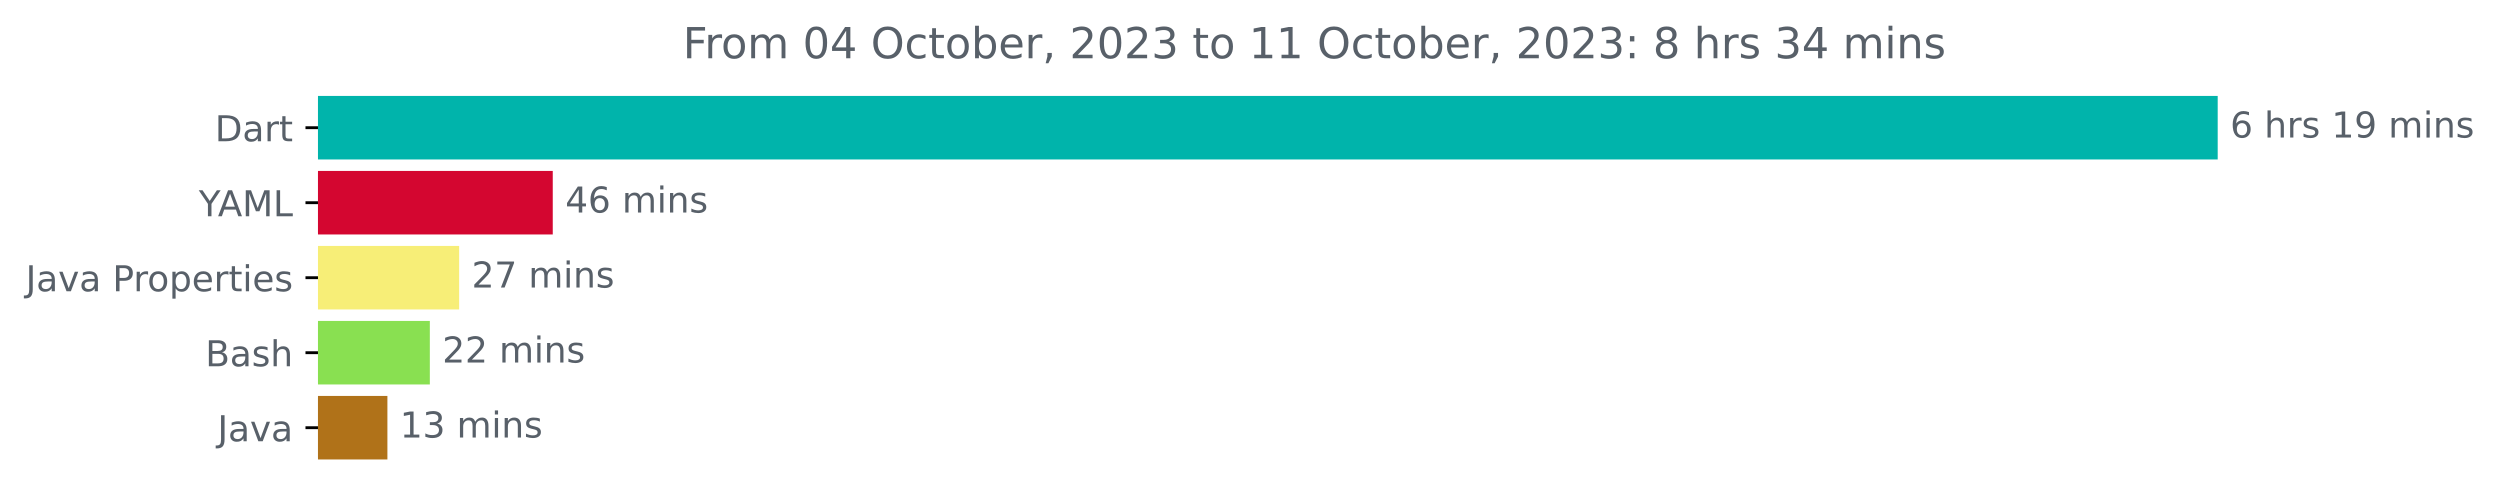
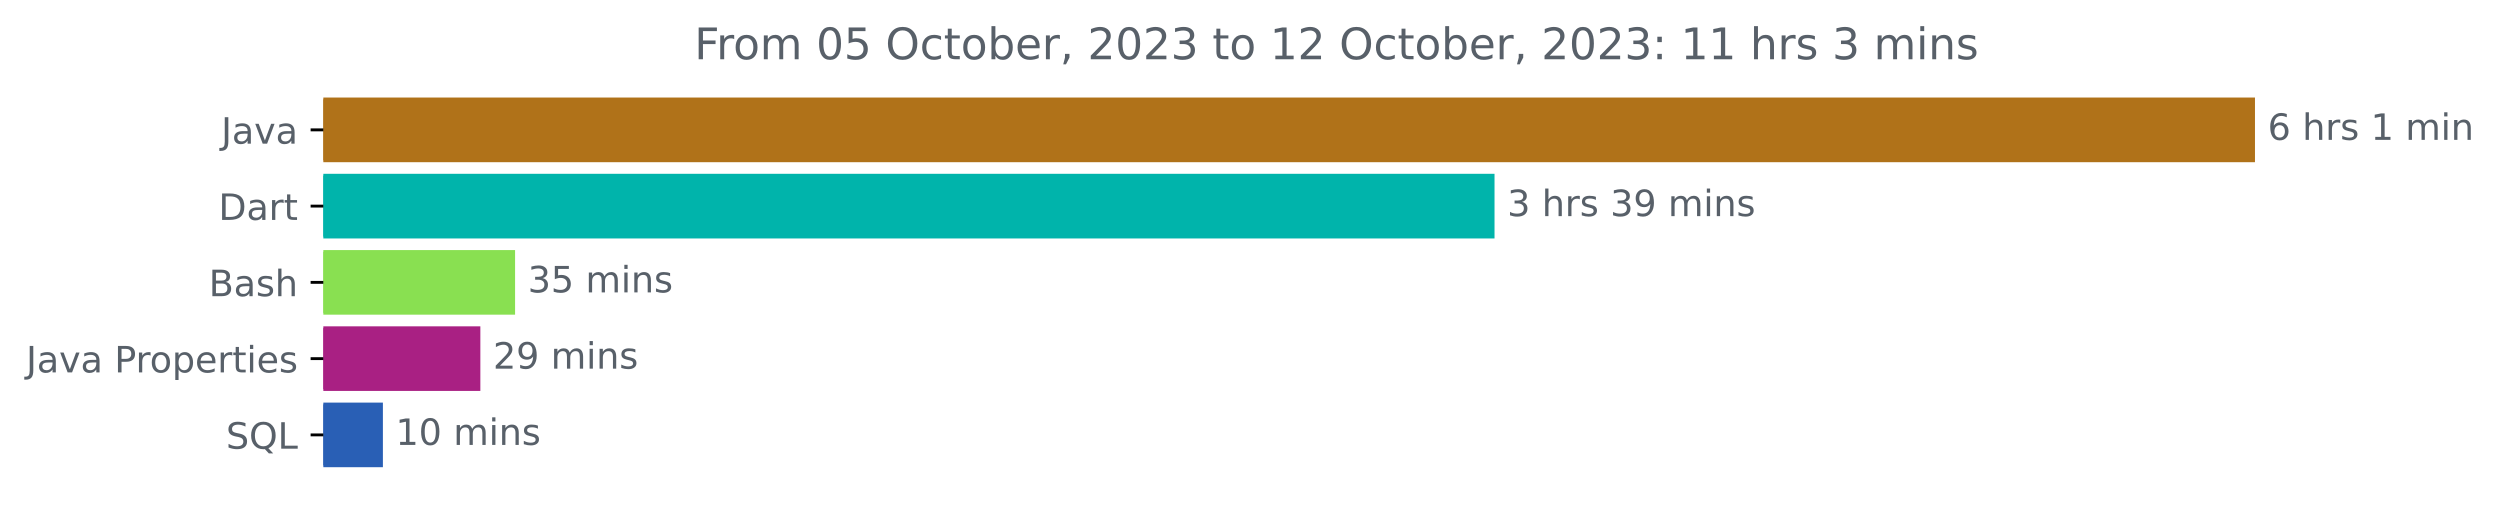
- <svg xmlns="http://www.w3.org/2000/svg" xmlns:xlink="http://www.w3.org/1999/xlink" width="700.01pt" height="140.398pt" viewBox="0 0 700.01 140.398" version="1.1">
+ <svg xmlns="http://www.w3.org/2000/svg" xmlns:xlink="http://www.w3.org/1999/xlink" width="688.438pt" height="140.398pt" viewBox="0 0 688.438 140.398" version="1.1">
  <defs>
    <style type="text/css">*{stroke-linejoin: round; stroke-linecap: butt}</style>
  </defs>
  <g id="figure_1">
    <g id="patch_1">
-       <path d="M 0 140.398  L 700.01 140.398  L 700.01 0  L 0 0  L 0 140.398  z " style="fill: none" />
+       <path d="M 0 140.398  L 688.438 140.398  L 688.438 0  L 0 0  L 0 140.398  z " style="fill: none" />
    </g>
    <g id="axes_1">
      <g id="patch_2">
-         <path d="M 89.036 27.358  L 620.465 27.358  L 620.465 44.158  L 89.036 44.158  z " clip-path="url(#pc3e4f58e88)" style="fill: #00b4ab; stroke: #00b4ab; stroke-linejoin: miter" />
+         <path d="M 89.036 27.358  L 620.465 27.358  L 620.465 44.158  L 89.036 44.158  z " clip-path="url(#pa569efe378)" style="fill: #b07219; stroke: #b07219; stroke-linejoin: miter" />
      </g>
      <g id="patch_3">
-         <path d="M 89.036 48.358  L 154.276 48.358  L 154.276 65.158  L 89.036 65.158  z " clip-path="url(#pc3e4f58e88)" style="fill: #d40630; stroke: #d40630; stroke-linejoin: miter" />
+         <path d="M 89.036 48.358  L 411.055 48.358  L 411.055 65.158  L 89.036 65.158  z " clip-path="url(#pa569efe378)" style="fill: #00b4ab; stroke: #00b4ab; stroke-linejoin: miter" />
      </g>
      <g id="patch_4">
-         <path d="M 89.036 69.358  L 128.065 69.358  L 128.065 86.158  L 89.036 86.158  z " clip-path="url(#pc3e4f58e88)" style="fill: #f7ee77; stroke: #f7ee77; stroke-linejoin: miter" />
+         <path d="M 89.036 69.358  L 141.34 69.358  L 141.34 86.158  L 89.036 86.158  z " clip-path="url(#pa569efe378)" style="fill: #89e051; stroke: #89e051; stroke-linejoin: miter" />
      </g>
      <g id="patch_5">
-         <path d="M 89.036 90.358  L 119.856 90.358  L 119.856 107.158  L 89.036 107.158  z " clip-path="url(#pc3e4f58e88)" style="fill: #89e051; stroke: #89e051; stroke-linejoin: miter" />
+         <path d="M 89.036 90.358  L 131.777 90.358  L 131.777 107.158  L 89.036 107.158  z " clip-path="url(#pa569efe378)" style="fill: #a92083; stroke: #a92083; stroke-linejoin: miter" />
      </g>
      <g id="patch_6">
-         <path d="M 89.036 111.358  L 107.974 111.358  L 107.974 128.158  L 89.036 128.158  z " clip-path="url(#pc3e4f58e88)" style="fill: #b07219; stroke: #b07219; stroke-linejoin: miter" />
+         <path d="M 89.036 111.358  L 104.942 111.358  L 104.942 128.158  L 89.036 128.158  z " clip-path="url(#pa569efe378)" style="fill: #295fb5; stroke: #295fb5; stroke-linejoin: miter" />
      </g>
      <g id="matplotlib.axis_1" />
      <g id="matplotlib.axis_2">
        <g id="ytick_1">
          <g id="line2d_1">
            <defs>
-               <path id="mf9ad54068e" d="M 0 0  L -3.5 0  " style="stroke: #000000; stroke-width: 0.8" />
+               <path id="m1578b4c05d" d="M 0 0  L -3.5 0  " style="stroke: #000000; stroke-width: 0.8" />
            </defs>
            <g>
-               <use xlink:href="#mf9ad54068e" x="89.036" y="35.758" style="stroke: #000000; stroke-width: 0.8" />
+               <use xlink:href="#m1578b4c05d" x="89.036" y="35.758" style="stroke: #000000; stroke-width: 0.8" />
            </g>
          </g>
          <g id="text_1">
-             <g style="fill: #586069" transform="translate(60.17656 39.55734)scale(0.1 -0.1)">
+             <g style="fill: #586069" transform="translate(60.91094 39.55734)scale(0.1 -0.1)">
+               <defs>
+                 <path id="DejaVuSans-4a" d="M 628 4666  L 1259 4666  L 1259 325  Q 1259 -519 939 -900  Q 619 -1281 -91 -1281  L -331 -1281  L -331 -750  L -134 -750  Q 284 -750 456 -515  Q 628 -281 628 325  L 628 4666  z " transform="scale(0.015625)" />
+                 <path id="DejaVuSans-61" d="M 2194 1759  Q 1497 1759 1228 1600  Q 959 1441 959 1056  Q 959 750 1161 570  Q 1363 391 1709 391  Q 2188 391 2477 730  Q 2766 1069 2766 1631  L 2766 1759  L 2194 1759  z M 3341 1997  L 3341 0  L 2766 0  L 2766 531  Q 2569 213 2275 61  Q 1981 -91 1556 -91  Q 1019 -91 701 211  Q 384 513 384 1019  Q 384 1609 779 1909  Q 1175 2209 1959 2209  L 2766 2209  L 2766 2266  Q 2766 2663 2505 2880  Q 2244 3097 1772 3097  Q 1472 3097 1187 3025  Q 903 2953 641 2809  L 641 3341  Q 956 3463 1253 3523  Q 1550 3584 1831 3584  Q 2591 3584 2966 3190  Q 3341 2797 3341 1997  z " transform="scale(0.015625)" />
+                 <path id="DejaVuSans-76" d="M 191 3500  L 800 3500  L 1894 563  L 2988 3500  L 3597 3500  L 2284 0  L 1503 0  L 191 3500  z " transform="scale(0.015625)" />
+               </defs>
+               <use xlink:href="#DejaVuSans-4a" />
+               <use xlink:href="#DejaVuSans-61" x="29.492" />
+               <use xlink:href="#DejaVuSans-76" x="90.771" />
+               <use xlink:href="#DejaVuSans-61" x="149.951" />
+             </g>
+           </g>
+         </g>
+         <g id="ytick_2">
+           <g id="line2d_2">
+             <g>
+               <use xlink:href="#m1578b4c05d" x="89.036" y="56.758" style="stroke: #000000; stroke-width: 0.8" />
+             </g>
+           </g>
+           <g id="text_2">
+             <g style="fill: #586069" transform="translate(60.17656 60.55734)scale(0.1 -0.1)">
              <defs>
                <path id="DejaVuSans-44" d="M 1259 4147  L 1259 519  L 2022 519  Q 2988 519 3436 956  Q 3884 1394 3884 2338  Q 3884 3275 3436 3711  Q 2988 4147 2022 4147  L 1259 4147  z M 628 4666  L 1925 4666  Q 3281 4666 3915 4102  Q 4550 3538 4550 2338  Q 4550 1131 3912 565  Q 3275 0 1925 0  L 628 0  L 628 4666  z " transform="scale(0.015625)" />
-                 <path id="DejaVuSans-61" d="M 2194 1759  Q 1497 1759 1228 1600  Q 959 1441 959 1056  Q 959 750 1161 570  Q 1363 391 1709 391  Q 2188 391 2477 730  Q 2766 1069 2766 1631  L 2766 1759  L 2194 1759  z M 3341 1997  L 3341 0  L 2766 0  L 2766 531  Q 2569 213 2275 61  Q 1981 -91 1556 -91  Q 1019 -91 701 211  Q 384 513 384 1019  Q 384 1609 779 1909  Q 1175 2209 1959 2209  L 2766 2209  L 2766 2266  Q 2766 2663 2505 2880  Q 2244 3097 1772 3097  Q 1472 3097 1187 3025  Q 903 2953 641 2809  L 641 3341  Q 956 3463 1253 3523  Q 1550 3584 1831 3584  Q 2591 3584 2966 3190  Q 3341 2797 3341 1997  z " transform="scale(0.015625)" />
                <path id="DejaVuSans-72" d="M 2631 2963  Q 2534 3019 2420 3045  Q 2306 3072 2169 3072  Q 1681 3072 1420 2755  Q 1159 2438 1159 1844  L 1159 0  L 581 0  L 581 3500  L 1159 3500  L 1159 2956  Q 1341 3275 1631 3429  Q 1922 3584 2338 3584  Q 2397 3584 2469 3576  Q 2541 3569 2628 3553  L 2631 2963  z " transform="scale(0.015625)" />
                <path id="DejaVuSans-74" d="M 1172 4494  L 1172 3500  L 2356 3500  L 2356 3053  L 1172 3053  L 1172 1153  Q 1172 725 1289 603  Q 1406 481 1766 481  L 2356 481  L 2356 0  L 1766 0  Q 1100 0 847 248  Q 594 497 594 1153  L 594 3053  L 172 3053  L 172 3500  L 594 3500  L 594 4494  L 1172 4494  z " transform="scale(0.015625)" />
              </defs>
              <use xlink:href="#DejaVuSans-44" />
              <use xlink:href="#DejaVuSans-61" x="77.002" />
              <use xlink:href="#DejaVuSans-72" x="138.281" />
              <use xlink:href="#DejaVuSans-74" x="179.395" />
            </g>
          </g>
        </g>
-         <g id="ytick_2">
-           <g id="line2d_2">
-             <g>
-               <use xlink:href="#mf9ad54068e" x="89.036" y="56.758" style="stroke: #000000; stroke-width: 0.8" />
-             </g>
-           </g>
-           <g id="text_2">
-             <g style="fill: #586069" transform="translate(55.6625 60.55734)scale(0.1 -0.1)">
-               <defs>
-                 <path id="DejaVuSans-59" d="M -13 4666  L 666 4666  L 1959 2747  L 3244 4666  L 3922 4666  L 2272 2222  L 2272 0  L 1638 0  L 1638 2222  L -13 4666  z " transform="scale(0.015625)" />
-                 <path id="DejaVuSans-41" d="M 2188 4044  L 1331 1722  L 3047 1722  L 2188 4044  z M 1831 4666  L 2547 4666  L 4325 0  L 3669 0  L 3244 1197  L 1141 1197  L 716 0  L 50 0  L 1831 4666  z " transform="scale(0.015625)" />
-                 <path id="DejaVuSans-4d" d="M 628 4666  L 1569 4666  L 2759 1491  L 3956 4666  L 4897 4666  L 4897 0  L 4281 0  L 4281 4097  L 3078 897  L 2444 897  L 1241 4097  L 1241 0  L 628 0  L 628 4666  z " transform="scale(0.015625)" />
-                 <path id="DejaVuSans-4c" d="M 628 4666  L 1259 4666  L 1259 531  L 3531 531  L 3531 0  L 628 0  L 628 4666  z " transform="scale(0.015625)" />
-               </defs>
-               <use xlink:href="#DejaVuSans-59" />
-               <use xlink:href="#DejaVuSans-41" x="53.334" />
-               <use xlink:href="#DejaVuSans-4d" x="121.742" />
-               <use xlink:href="#DejaVuSans-4c" x="208.021" />
-             </g>
-           </g>
-         </g>
        <g id="ytick_3">
          <g id="line2d_3">
            <g>
-               <use xlink:href="#mf9ad54068e" x="89.036" y="77.758" style="stroke: #000000; stroke-width: 0.8" />
+               <use xlink:href="#m1578b4c05d" x="89.036" y="77.758" style="stroke: #000000; stroke-width: 0.8" />
            </g>
          </g>
          <g id="text_3">
-             <g style="fill: #586069" transform="translate(7.2 81.55734)scale(0.1 -0.1)">
-               <defs>
-                 <path id="DejaVuSans-4a" d="M 628 4666  L 1259 4666  L 1259 325  Q 1259 -519 939 -900  Q 619 -1281 -91 -1281  L -331 -1281  L -331 -750  L -134 -750  Q 284 -750 456 -515  Q 628 -281 628 325  L 628 4666  z " transform="scale(0.015625)" />
-                 <path id="DejaVuSans-76" d="M 191 3500  L 800 3500  L 1894 563  L 2988 3500  L 3597 3500  L 2284 0  L 1503 0  L 191 3500  z " transform="scale(0.015625)" />
+             <g style="fill: #586069" transform="translate(57.5 81.55734)scale(0.1 -0.1)">
+               <defs>
+                 <path id="DejaVuSans-42" d="M 1259 2228  L 1259 519  L 2272 519  Q 2781 519 3026 730  Q 3272 941 3272 1375  Q 3272 1813 3026 2020  Q 2781 2228 2272 2228  L 1259 2228  z M 1259 4147  L 1259 2741  L 2194 2741  Q 2656 2741 2882 2914  Q 3109 3088 3109 3444  Q 3109 3797 2882 3972  Q 2656 4147 2194 4147  L 1259 4147  z M 628 4666  L 2241 4666  Q 2963 4666 3353 4366  Q 3744 4066 3744 3513  Q 3744 3084 3544 2831  Q 3344 2578 2956 2516  Q 3422 2416 3680 2098  Q 3938 1781 3938 1306  Q 3938 681 3513 340  Q 3088 0 2303 0  L 628 0  L 628 4666  z " transform="scale(0.015625)" />
+                 <path id="DejaVuSans-73" d="M 2834 3397  L 2834 2853  Q 2591 2978 2328 3040  Q 2066 3103 1784 3103  Q 1356 3103 1142 2972  Q 928 2841 928 2578  Q 928 2378 1081 2264  Q 1234 2150 1697 2047  L 1894 2003  Q 2506 1872 2764 1633  Q 3022 1394 3022 966  Q 3022 478 2636 193  Q 2250 -91 1575 -91  Q 1294 -91 989 -36  Q 684 19 347 128  L 347 722  Q 666 556 975 473  Q 1284 391 1588 391  Q 1994 391 2212 530  Q 2431 669 2431 922  Q 2431 1156 2273 1281  Q 2116 1406 1581 1522  L 1381 1569  Q 847 1681 609 1914  Q 372 2147 372 2553  Q 372 3047 722 3315  Q 1072 3584 1716 3584  Q 2034 3584 2315 3537  Q 2597 3491 2834 3397  z " transform="scale(0.015625)" />
+                 <path id="DejaVuSans-68" d="M 3513 2113  L 3513 0  L 2938 0  L 2938 2094  Q 2938 2591 2744 2837  Q 2550 3084 2163 3084  Q 1697 3084 1428 2787  Q 1159 2491 1159 1978  L 1159 0  L 581 0  L 581 4863  L 1159 4863  L 1159 2956  Q 1366 3272 1645 3428  Q 1925 3584 2291 3584  Q 2894 3584 3203 3211  Q 3513 2838 3513 2113  z " transform="scale(0.015625)" />
+               </defs>
+               <use xlink:href="#DejaVuSans-42" />
+               <use xlink:href="#DejaVuSans-61" x="68.604" />
+               <use xlink:href="#DejaVuSans-73" x="129.883" />
+               <use xlink:href="#DejaVuSans-68" x="181.982" />
+             </g>
+           </g>
+         </g>
+         <g id="ytick_4">
+           <g id="line2d_4">
+             <g>
+               <use xlink:href="#m1578b4c05d" x="89.036" y="98.758" style="stroke: #000000; stroke-width: 0.8" />
+             </g>
+           </g>
+           <g id="text_4">
+             <g style="fill: #586069" transform="translate(7.2 102.5573)scale(0.1 -0.1)">
+               <defs>
                <path id="DejaVuSans-20" transform="scale(0.015625)" />
                <path id="DejaVuSans-50" d="M 1259 4147  L 1259 2394  L 2053 2394  Q 2494 2394 2734 2622  Q 2975 2850 2975 3272  Q 2975 3691 2734 3919  Q 2494 4147 2053 4147  L 1259 4147  z M 628 4666  L 2053 4666  Q 2838 4666 3239 4311  Q 3641 3956 3641 3272  Q 3641 2581 3239 2228  Q 2838 1875 2053 1875  L 1259 1875  L 1259 0  L 628 0  L 628 4666  z " transform="scale(0.015625)" />
                <path id="DejaVuSans-6f" d="M 1959 3097  Q 1497 3097 1228 2736  Q 959 2375 959 1747  Q 959 1119 1226 758  Q 1494 397 1959 397  Q 2419 397 2687 759  Q 2956 1122 2956 1747  Q 2956 2369 2687 2733  Q 2419 3097 1959 3097  z M 1959 3584  Q 2709 3584 3137 3096  Q 3566 2609 3566 1747  Q 3566 888 3137 398  Q 2709 -91 1959 -91  Q 1206 -91 779 398  Q 353 888 353 1747  Q 353 2609 779 3096  Q 1206 3584 1959 3584  z " transform="scale(0.015625)" />
                <path id="DejaVuSans-70" d="M 1159 525  L 1159 -1331  L 581 -1331  L 581 3500  L 1159 3500  L 1159 2969  Q 1341 3281 1617 3432  Q 1894 3584 2278 3584  Q 2916 3584 3314 3078  Q 3713 2572 3713 1747  Q 3713 922 3314 415  Q 2916 -91 2278 -91  Q 1894 -91 1617 61  Q 1341 213 1159 525  z M 3116 1747  Q 3116 2381 2855 2742  Q 2594 3103 2138 3103  Q 1681 3103 1420 2742  Q 1159 2381 1159 1747  Q 1159 1113 1420 752  Q 1681 391 2138 391  Q 2594 391 2855 752  Q 3116 1113 3116 1747  z " transform="scale(0.015625)" />
                <path id="DejaVuSans-65" d="M 3597 1894  L 3597 1613  L 953 1613  Q 991 1019 1311 708  Q 1631 397 2203 397  Q 2534 397 2845 478  Q 3156 559 3463 722  L 3463 178  Q 3153 47 2828 -22  Q 2503 -91 2169 -91  Q 1331 -91 842 396  Q 353 884 353 1716  Q 353 2575 817 3079  Q 1281 3584 2069 3584  Q 2775 3584 3186 3129  Q 3597 2675 3597 1894  z M 3022 2063  Q 3016 2534 2758 2815  Q 2500 3097 2075 3097  Q 1594 3097 1305 2825  Q 1016 2553 972 2059  L 3022 2063  z " transform="scale(0.015625)" />
                <path id="DejaVuSans-69" d="M 603 3500  L 1178 3500  L 1178 0  L 603 0  L 603 3500  z M 603 4863  L 1178 4863  L 1178 4134  L 603 4134  L 603 4863  z " transform="scale(0.015625)" />
-                 <path id="DejaVuSans-73" d="M 2834 3397  L 2834 2853  Q 2591 2978 2328 3040  Q 2066 3103 1784 3103  Q 1356 3103 1142 2972  Q 928 2841 928 2578  Q 928 2378 1081 2264  Q 1234 2150 1697 2047  L 1894 2003  Q 2506 1872 2764 1633  Q 3022 1394 3022 966  Q 3022 478 2636 193  Q 2250 -91 1575 -91  Q 1294 -91 989 -36  Q 684 19 347 128  L 347 722  Q 666 556 975 473  Q 1284 391 1588 391  Q 1994 391 2212 530  Q 2431 669 2431 922  Q 2431 1156 2273 1281  Q 2116 1406 1581 1522  L 1381 1569  Q 847 1681 609 1914  Q 372 2147 372 2553  Q 372 3047 722 3315  Q 1072 3584 1716 3584  Q 2034 3584 2315 3537  Q 2597 3491 2834 3397  z " transform="scale(0.015625)" />
              </defs>
              <use xlink:href="#DejaVuSans-4a" />
              <use xlink:href="#DejaVuSans-61" x="29.492" />
              <use xlink:href="#DejaVuSans-76" x="90.771" />
              <use xlink:href="#DejaVuSans-61" x="149.951" />
              <use xlink:href="#DejaVuSans-20" x="211.23" />
              <use xlink:href="#DejaVuSans-50" x="243.018" />
              <use xlink:href="#DejaVuSans-72" x="301.57" />
              <use xlink:href="#DejaVuSans-6f" x="340.434" />
              <use xlink:href="#DejaVuSans-70" x="401.615" />
              <use xlink:href="#DejaVuSans-65" x="465.092" />
              <use xlink:href="#DejaVuSans-72" x="526.615" />
              <use xlink:href="#DejaVuSans-74" x="567.729" />
              <use xlink:href="#DejaVuSans-69" x="606.938" />
              <use xlink:href="#DejaVuSans-65" x="634.721" />
              <use xlink:href="#DejaVuSans-73" x="696.244" />
            </g>
          </g>
        </g>
-         <g id="ytick_4">
-           <g id="line2d_4">
-             <g>
-               <use xlink:href="#mf9ad54068e" x="89.036" y="98.758" style="stroke: #000000; stroke-width: 0.8" />
-             </g>
-           </g>
-           <g id="text_4">
-             <g style="fill: #586069" transform="translate(57.5 102.5573)scale(0.1 -0.1)">
-               <defs>
-                 <path id="DejaVuSans-42" d="M 1259 2228  L 1259 519  L 2272 519  Q 2781 519 3026 730  Q 3272 941 3272 1375  Q 3272 1813 3026 2020  Q 2781 2228 2272 2228  L 1259 2228  z M 1259 4147  L 1259 2741  L 2194 2741  Q 2656 2741 2882 2914  Q 3109 3088 3109 3444  Q 3109 3797 2882 3972  Q 2656 4147 2194 4147  L 1259 4147  z M 628 4666  L 2241 4666  Q 2963 4666 3353 4366  Q 3744 4066 3744 3513  Q 3744 3084 3544 2831  Q 3344 2578 2956 2516  Q 3422 2416 3680 2098  Q 3938 1781 3938 1306  Q 3938 681 3513 340  Q 3088 0 2303 0  L 628 0  L 628 4666  z " transform="scale(0.015625)" />
-                 <path id="DejaVuSans-68" d="M 3513 2113  L 3513 0  L 2938 0  L 2938 2094  Q 2938 2591 2744 2837  Q 2550 3084 2163 3084  Q 1697 3084 1428 2787  Q 1159 2491 1159 1978  L 1159 0  L 581 0  L 581 4863  L 1159 4863  L 1159 2956  Q 1366 3272 1645 3428  Q 1925 3584 2291 3584  Q 2894 3584 3203 3211  Q 3513 2838 3513 2113  z " transform="scale(0.015625)" />
-               </defs>
-               <use xlink:href="#DejaVuSans-42" />
-               <use xlink:href="#DejaVuSans-61" x="68.604" />
-               <use xlink:href="#DejaVuSans-73" x="129.883" />
-               <use xlink:href="#DejaVuSans-68" x="181.982" />
-             </g>
-           </g>
-         </g>
        <g id="ytick_5">
          <g id="line2d_5">
            <g>
-               <use xlink:href="#mf9ad54068e" x="89.036" y="119.758" style="stroke: #000000; stroke-width: 0.8" />
+               <use xlink:href="#m1578b4c05d" x="89.036" y="119.758" style="stroke: #000000; stroke-width: 0.8" />
            </g>
          </g>
          <g id="text_5">
-             <g style="fill: #586069" transform="translate(60.91094 123.5573)scale(0.1 -0.1)">
-               <use xlink:href="#DejaVuSans-4a" />
-               <use xlink:href="#DejaVuSans-61" x="29.492" />
-               <use xlink:href="#DejaVuSans-76" x="90.771" />
-               <use xlink:href="#DejaVuSans-61" x="149.951" />
+             <g style="fill: #586069" transform="translate(62.24375 123.5573)scale(0.1 -0.1)">
+               <defs>
+                 <path id="DejaVuSans-53" d="M 3425 4513  L 3425 3897  Q 3066 4069 2747 4153  Q 2428 4238 2131 4238  Q 1616 4238 1336 4038  Q 1056 3838 1056 3469  Q 1056 3159 1242 3001  Q 1428 2844 1947 2747  L 2328 2669  Q 3034 2534 3370 2195  Q 3706 1856 3706 1288  Q 3706 609 3251 259  Q 2797 -91 1919 -91  Q 1588 -91 1214 -16  Q 841 59 441 206  L 441 856  Q 825 641 1194 531  Q 1563 422 1919 422  Q 2459 422 2753 634  Q 3047 847 3047 1241  Q 3047 1584 2836 1778  Q 2625 1972 2144 2069  L 1759 2144  Q 1053 2284 737 2584  Q 422 2884 422 3419  Q 422 4038 858 4394  Q 1294 4750 2059 4750  Q 2388 4750 2728 4690  Q 3069 4631 3425 4513  z " transform="scale(0.015625)" />
+                 <path id="DejaVuSans-51" d="M 2522 4238  Q 1834 4238 1429 3725  Q 1025 3213 1025 2328  Q 1025 1447 1429 934  Q 1834 422 2522 422  Q 3209 422 3611 934  Q 4013 1447 4013 2328  Q 4013 3213 3611 3725  Q 3209 4238 2522 4238  z M 3406 84  L 4238 -825  L 3475 -825  L 2784 -78  Q 2681 -84 2626 -87  Q 2572 -91 2522 -91  Q 1538 -91 948 567  Q 359 1225 359 2328  Q 359 3434 948 4092  Q 1538 4750 2522 4750  Q 3503 4750 4090 4092  Q 4678 3434 4678 2328  Q 4678 1516 4351 937  Q 4025 359 3406 84  z " transform="scale(0.015625)" />
+                 <path id="DejaVuSans-4c" d="M 628 4666  L 1259 4666  L 1259 531  L 3531 531  L 3531 0  L 628 0  L 628 4666  z " transform="scale(0.015625)" />
+               </defs>
+               <use xlink:href="#DejaVuSans-53" />
+               <use xlink:href="#DejaVuSans-51" x="63.477" />
+               <use xlink:href="#DejaVuSans-4c" x="142.188" />
            </g>
          </g>
        </g>
      </g>
      <g id="text_6">
        <g style="fill: #586069" transform="translate(624.4645 38.5175)scale(0.1 -0.1)">
          <defs>
            <path id="DejaVuSans-36" d="M 2113 2584  Q 1688 2584 1439 2293  Q 1191 2003 1191 1497  Q 1191 994 1439 701  Q 1688 409 2113 409  Q 2538 409 2786 701  Q 3034 994 3034 1497  Q 3034 2003 2786 2293  Q 2538 2584 2113 2584  z M 3366 4563  L 3366 3988  Q 3128 4100 2886 4159  Q 2644 4219 2406 4219  Q 1781 4219 1451 3797  Q 1122 3375 1075 2522  Q 1259 2794 1537 2939  Q 1816 3084 2150 3084  Q 2853 3084 3261 2657  Q 3669 2231 3669 1497  Q 3669 778 3244 343  Q 2819 -91 2113 -91  Q 1303 -91 875 529  Q 447 1150 447 2328  Q 447 3434 972 4092  Q 1497 4750 2381 4750  Q 2619 4750 2861 4703  Q 3103 4656 3366 4563  z " transform="scale(0.015625)" />
            <path id="DejaVuSans-31" d="M 794 531  L 1825 531  L 1825 4091  L 703 3866  L 703 4441  L 1819 4666  L 2450 4666  L 2450 531  L 3481 531  L 3481 0  L 794 0  L 794 531  z " transform="scale(0.015625)" />
-             <path id="DejaVuSans-39" d="M 703 97  L 703 672  Q 941 559 1184 500  Q 1428 441 1663 441  Q 2288 441 2617 861  Q 2947 1281 2994 2138  Q 2813 1869 2534 1725  Q 2256 1581 1919 1581  Q 1219 1581 811 2004  Q 403 2428 403 3163  Q 403 3881 828 4315  Q 1253 4750 1959 4750  Q 2769 4750 3195 4129  Q 3622 3509 3622 2328  Q 3622 1225 3098 567  Q 2575 -91 1691 -91  Q 1453 -91 1209 -44  Q 966 3 703 97  z M 1959 2075  Q 2384 2075 2632 2365  Q 2881 2656 2881 3163  Q 2881 3666 2632 3958  Q 2384 4250 1959 4250  Q 1534 4250 1286 3958  Q 1038 3666 1038 3163  Q 1038 2656 1286 2365  Q 1534 2075 1959 2075  z " transform="scale(0.015625)" />
            <path id="DejaVuSans-6d" d="M 3328 2828  Q 3544 3216 3844 3400  Q 4144 3584 4550 3584  Q 5097 3584 5394 3201  Q 5691 2819 5691 2113  L 5691 0  L 5113 0  L 5113 2094  Q 5113 2597 4934 2840  Q 4756 3084 4391 3084  Q 3944 3084 3684 2787  Q 3425 2491 3425 1978  L 3425 0  L 2847 0  L 2847 2094  Q 2847 2600 2669 2842  Q 2491 3084 2119 3084  Q 1678 3084 1418 2786  Q 1159 2488 1159 1978  L 1159 0  L 581 0  L 581 3500  L 1159 3500  L 1159 2956  Q 1356 3278 1631 3431  Q 1906 3584 2284 3584  Q 2666 3584 2933 3390  Q 3200 3197 3328 2828  z " transform="scale(0.015625)" />
            <path id="DejaVuSans-6e" d="M 3513 2113  L 3513 0  L 2938 0  L 2938 2094  Q 2938 2591 2744 2837  Q 2550 3084 2163 3084  Q 1697 3084 1428 2787  Q 1159 2491 1159 1978  L 1159 0  L 581 0  L 581 3500  L 1159 3500  L 1159 2956  Q 1366 3272 1645 3428  Q 1925 3584 2291 3584  Q 2894 3584 3203 3211  Q 3513 2838 3513 2113  z " transform="scale(0.015625)" />
          </defs>
          <use xlink:href="#DejaVuSans-36" />
          <use xlink:href="#DejaVuSans-20" x="63.623" />
          <use xlink:href="#DejaVuSans-68" x="95.41" />
          <use xlink:href="#DejaVuSans-72" x="158.789" />
          <use xlink:href="#DejaVuSans-73" x="199.902" />
          <use xlink:href="#DejaVuSans-20" x="252.002" />
          <use xlink:href="#DejaVuSans-31" x="283.789" />
+           <use xlink:href="#DejaVuSans-20" x="347.412" />
+           <use xlink:href="#DejaVuSans-6d" x="379.199" />
+           <use xlink:href="#DejaVuSans-69" x="476.611" />
+           <use xlink:href="#DejaVuSans-6e" x="504.395" />
+         </g>
+       </g>
+       <g id="text_7">
+         <g style="fill: #586069" transform="translate(415.0547 59.5175)scale(0.1 -0.1)">
+           <defs>
+             <path id="DejaVuSans-33" d="M 2597 2516  Q 3050 2419 3304 2112  Q 3559 1806 3559 1356  Q 3559 666 3084 287  Q 2609 -91 1734 -91  Q 1441 -91 1130 -33  Q 819 25 488 141  L 488 750  Q 750 597 1062 519  Q 1375 441 1716 441  Q 2309 441 2620 675  Q 2931 909 2931 1356  Q 2931 1769 2642 2001  Q 2353 2234 1838 2234  L 1294 2234  L 1294 2753  L 1863 2753  Q 2328 2753 2575 2939  Q 2822 3125 2822 3475  Q 2822 3834 2567 4026  Q 2313 4219 1838 4219  Q 1578 4219 1281 4162  Q 984 4106 628 3988  L 628 4550  Q 988 4650 1302 4700  Q 1616 4750 1894 4750  Q 2613 4750 3031 4423  Q 3450 4097 3450 3541  Q 3450 3153 3228 2886  Q 3006 2619 2597 2516  z " transform="scale(0.015625)" />
+             <path id="DejaVuSans-39" d="M 703 97  L 703 672  Q 941 559 1184 500  Q 1428 441 1663 441  Q 2288 441 2617 861  Q 2947 1281 2994 2138  Q 2813 1869 2534 1725  Q 2256 1581 1919 1581  Q 1219 1581 811 2004  Q 403 2428 403 3163  Q 403 3881 828 4315  Q 1253 4750 1959 4750  Q 2769 4750 3195 4129  Q 3622 3509 3622 2328  Q 3622 1225 3098 567  Q 2575 -91 1691 -91  Q 1453 -91 1209 -44  Q 966 3 703 97  z M 1959 2075  Q 2384 2075 2632 2365  Q 2881 2656 2881 3163  Q 2881 3666 2632 3958  Q 2384 4250 1959 4250  Q 1534 4250 1286 3958  Q 1038 3666 1038 3163  Q 1038 2656 1286 2365  Q 1534 2075 1959 2075  z " transform="scale(0.015625)" />
+           </defs>
+           <use xlink:href="#DejaVuSans-33" />
+           <use xlink:href="#DejaVuSans-20" x="63.623" />
+           <use xlink:href="#DejaVuSans-68" x="95.41" />
+           <use xlink:href="#DejaVuSans-72" x="158.789" />
+           <use xlink:href="#DejaVuSans-73" x="199.902" />
+           <use xlink:href="#DejaVuSans-20" x="252.002" />
+           <use xlink:href="#DejaVuSans-33" x="283.789" />
          <use xlink:href="#DejaVuSans-39" x="347.412" />
          <use xlink:href="#DejaVuSans-20" x="411.035" />
          <use xlink:href="#DejaVuSans-6d" x="442.822" />
          <use xlink:href="#DejaVuSans-69" x="540.234" />
          <use xlink:href="#DejaVuSans-6e" x="568.018" />
          <use xlink:href="#DejaVuSans-73" x="631.396" />
        </g>
      </g>
-       <g id="text_7">
-         <g style="fill: #586069" transform="translate(158.2764 59.5175)scale(0.1 -0.1)">
-           <defs>
-             <path id="DejaVuSans-34" d="M 2419 4116  L 825 1625  L 2419 1625  L 2419 4116  z M 2253 4666  L 3047 4666  L 3047 1625  L 3713 1625  L 3713 1100  L 3047 1100  L 3047 0  L 2419 0  L 2419 1100  L 313 1100  L 313 1709  L 2253 4666  z " transform="scale(0.015625)" />
-           </defs>
-           <use xlink:href="#DejaVuSans-34" />
-           <use xlink:href="#DejaVuSans-36" x="63.623" />
+       <g id="text_8">
+         <g style="fill: #586069" transform="translate(145.3396 80.5175)scale(0.1 -0.1)">
+           <defs>
+             <path id="DejaVuSans-35" d="M 691 4666  L 3169 4666  L 3169 4134  L 1269 4134  L 1269 2991  Q 1406 3038 1543 3061  Q 1681 3084 1819 3084  Q 2600 3084 3056 2656  Q 3513 2228 3513 1497  Q 3513 744 3044 326  Q 2575 -91 1722 -91  Q 1428 -91 1123 -41  Q 819 9 494 109  L 494 744  Q 775 591 1075 516  Q 1375 441 1709 441  Q 2250 441 2565 725  Q 2881 1009 2881 1497  Q 2881 1984 2565 2268  Q 2250 2553 1709 2553  Q 1456 2553 1204 2497  Q 953 2441 691 2322  L 691 4666  z " transform="scale(0.015625)" />
+           </defs>
+           <use xlink:href="#DejaVuSans-33" />
+           <use xlink:href="#DejaVuSans-35" x="63.623" />
          <use xlink:href="#DejaVuSans-20" x="127.246" />
          <use xlink:href="#DejaVuSans-6d" x="159.033" />
          <use xlink:href="#DejaVuSans-69" x="256.445" />
          <use xlink:href="#DejaVuSans-6e" x="284.229" />
          <use xlink:href="#DejaVuSans-73" x="347.607" />
        </g>
      </g>
-       <g id="text_8">
-         <g style="fill: #586069" transform="translate(132.065 80.5175)scale(0.1 -0.1)">
+       <g id="text_9">
+         <g style="fill: #586069" transform="translate(135.7766 101.5175)scale(0.1 -0.1)">
          <defs>
            <path id="DejaVuSans-32" d="M 1228 531  L 3431 531  L 3431 0  L 469 0  L 469 531  Q 828 903 1448 1529  Q 2069 2156 2228 2338  Q 2531 2678 2651 2914  Q 2772 3150 2772 3378  Q 2772 3750 2511 3984  Q 2250 4219 1831 4219  Q 1534 4219 1204 4116  Q 875 4013 500 3803  L 500 4441  Q 881 4594 1212 4672  Q 1544 4750 1819 4750  Q 2544 4750 2975 4387  Q 3406 4025 3406 3419  Q 3406 3131 3298 2873  Q 3191 2616 2906 2266  Q 2828 2175 2409 1742  Q 1991 1309 1228 531  z " transform="scale(0.015625)" />
-             <path id="DejaVuSans-37" d="M 525 4666  L 3525 4666  L 3525 4397  L 1831 0  L 1172 0  L 2766 4134  L 525 4134  L 525 4666  z " transform="scale(0.015625)" />
          </defs>
          <use xlink:href="#DejaVuSans-32" />
-           <use xlink:href="#DejaVuSans-37" x="63.623" />
+           <use xlink:href="#DejaVuSans-39" x="63.623" />
          <use xlink:href="#DejaVuSans-20" x="127.246" />
          <use xlink:href="#DejaVuSans-6d" x="159.033" />
          <use xlink:href="#DejaVuSans-69" x="256.445" />
          <use xlink:href="#DejaVuSans-6e" x="284.229" />
          <use xlink:href="#DejaVuSans-73" x="347.607" />
        </g>
      </g>
-       <g id="text_9">
-         <g style="fill: #586069" transform="translate(123.8559 101.5175)scale(0.1 -0.1)">
-           <use xlink:href="#DejaVuSans-32" />
-           <use xlink:href="#DejaVuSans-32" x="63.623" />
+       <g id="text_10">
+         <g style="fill: #586069" transform="translate(108.9417 122.5175)scale(0.1 -0.1)">
+           <defs>
+             <path id="DejaVuSans-30" d="M 2034 4250  Q 1547 4250 1301 3770  Q 1056 3291 1056 2328  Q 1056 1369 1301 889  Q 1547 409 2034 409  Q 2525 409 2770 889  Q 3016 1369 3016 2328  Q 3016 3291 2770 3770  Q 2525 4250 2034 4250  z M 2034 4750  Q 2819 4750 3233 4129  Q 3647 3509 3647 2328  Q 3647 1150 3233 529  Q 2819 -91 2034 -91  Q 1250 -91 836 529  Q 422 1150 422 2328  Q 422 3509 836 4129  Q 1250 4750 2034 4750  z " transform="scale(0.015625)" />
+           </defs>
+           <use xlink:href="#DejaVuSans-31" />
+           <use xlink:href="#DejaVuSans-30" x="63.623" />
          <use xlink:href="#DejaVuSans-20" x="127.246" />
          <use xlink:href="#DejaVuSans-6d" x="159.033" />
          <use xlink:href="#DejaVuSans-69" x="256.445" />
          <use xlink:href="#DejaVuSans-6e" x="284.229" />
          <use xlink:href="#DejaVuSans-73" x="347.607" />
        </g>
      </g>
-       <g id="text_10">
-         <g style="fill: #586069" transform="translate(111.9744 122.5175)scale(0.1 -0.1)">
-           <defs>
-             <path id="DejaVuSans-33" d="M 2597 2516  Q 3050 2419 3304 2112  Q 3559 1806 3559 1356  Q 3559 666 3084 287  Q 2609 -91 1734 -91  Q 1441 -91 1130 -33  Q 819 25 488 141  L 488 750  Q 750 597 1062 519  Q 1375 441 1716 441  Q 2309 441 2620 675  Q 2931 909 2931 1356  Q 2931 1769 2642 2001  Q 2353 2234 1838 2234  L 1294 2234  L 1294 2753  L 1863 2753  Q 2328 2753 2575 2939  Q 2822 3125 2822 3475  Q 2822 3834 2567 4026  Q 2313 4219 1838 4219  Q 1578 4219 1281 4162  Q 984 4106 628 3988  L 628 4550  Q 988 4650 1302 4700  Q 1616 4750 1894 4750  Q 2613 4750 3031 4423  Q 3450 4097 3450 3541  Q 3450 3153 3228 2886  Q 3006 2619 2597 2516  z " transform="scale(0.015625)" />
-           </defs>
-           <use xlink:href="#DejaVuSans-31" />
-           <use xlink:href="#DejaVuSans-33" x="63.623" />
-           <use xlink:href="#DejaVuSans-20" x="127.246" />
-           <use xlink:href="#DejaVuSans-6d" x="159.033" />
-           <use xlink:href="#DejaVuSans-69" x="256.445" />
-           <use xlink:href="#DejaVuSans-6e" x="284.229" />
-           <use xlink:href="#DejaVuSans-73" x="347.607" />
-         </g>
-       </g>
      <g id="text_11">
        <g style="fill: #586069" transform="translate(191.2159 16.31812)scale(0.12 -0.12)">
          <defs>
            <path id="DejaVuSans-46" d="M 628 4666  L 3309 4666  L 3309 4134  L 1259 4134  L 1259 2759  L 3109 2759  L 3109 2228  L 1259 2228  L 1259 0  L 628 0  L 628 4666  z " transform="scale(0.015625)" />
-             <path id="DejaVuSans-30" d="M 2034 4250  Q 1547 4250 1301 3770  Q 1056 3291 1056 2328  Q 1056 1369 1301 889  Q 1547 409 2034 409  Q 2525 409 2770 889  Q 3016 1369 3016 2328  Q 3016 3291 2770 3770  Q 2525 4250 2034 4250  z M 2034 4750  Q 2819 4750 3233 4129  Q 3647 3509 3647 2328  Q 3647 1150 3233 529  Q 2819 -91 2034 -91  Q 1250 -91 836 529  Q 422 1150 422 2328  Q 422 3509 836 4129  Q 1250 4750 2034 4750  z " transform="scale(0.015625)" />
            <path id="DejaVuSans-4f" d="M 2522 4238  Q 1834 4238 1429 3725  Q 1025 3213 1025 2328  Q 1025 1447 1429 934  Q 1834 422 2522 422  Q 3209 422 3611 934  Q 4013 1447 4013 2328  Q 4013 3213 3611 3725  Q 3209 4238 2522 4238  z M 2522 4750  Q 3503 4750 4090 4092  Q 4678 3434 4678 2328  Q 4678 1225 4090 567  Q 3503 -91 2522 -91  Q 1538 -91 948 565  Q 359 1222 359 2328  Q 359 3434 948 4092  Q 1538 4750 2522 4750  z " transform="scale(0.015625)" />
            <path id="DejaVuSans-63" d="M 3122 3366  L 3122 2828  Q 2878 2963 2633 3030  Q 2388 3097 2138 3097  Q 1578 3097 1268 2742  Q 959 2388 959 1747  Q 959 1106 1268 751  Q 1578 397 2138 397  Q 2388 397 2633 464  Q 2878 531 3122 666  L 3122 134  Q 2881 22 2623 -34  Q 2366 -91 2075 -91  Q 1284 -91 818 406  Q 353 903 353 1747  Q 353 2603 823 3093  Q 1294 3584 2113 3584  Q 2378 3584 2631 3529  Q 2884 3475 3122 3366  z " transform="scale(0.015625)" />
            <path id="DejaVuSans-62" d="M 3116 1747  Q 3116 2381 2855 2742  Q 2594 3103 2138 3103  Q 1681 3103 1420 2742  Q 1159 2381 1159 1747  Q 1159 1113 1420 752  Q 1681 391 2138 391  Q 2594 391 2855 752  Q 3116 1113 3116 1747  z M 1159 2969  Q 1341 3281 1617 3432  Q 1894 3584 2278 3584  Q 2916 3584 3314 3078  Q 3713 2572 3713 1747  Q 3713 922 3314 415  Q 2916 -91 2278 -91  Q 1894 -91 1617 61  Q 1341 213 1159 525  L 1159 0  L 581 0  L 581 4863  L 1159 4863  L 1159 2969  z " transform="scale(0.015625)" />
            <path id="DejaVuSans-2c" d="M 750 794  L 1409 794  L 1409 256  L 897 -744  L 494 -744  L 750 256  L 750 794  z " transform="scale(0.015625)" />
            <path id="DejaVuSans-3a" d="M 750 794  L 1409 794  L 1409 0  L 750 0  L 750 794  z M 750 3309  L 1409 3309  L 1409 2516  L 750 2516  L 750 3309  z " transform="scale(0.015625)" />
-             <path id="DejaVuSans-38" d="M 2034 2216  Q 1584 2216 1326 1975  Q 1069 1734 1069 1313  Q 1069 891 1326 650  Q 1584 409 2034 409  Q 2484 409 2743 651  Q 3003 894 3003 1313  Q 3003 1734 2745 1975  Q 2488 2216 2034 2216  z M 1403 2484  Q 997 2584 770 2862  Q 544 3141 544 3541  Q 544 4100 942 4425  Q 1341 4750 2034 4750  Q 2731 4750 3128 4425  Q 3525 4100 3525 3541  Q 3525 3141 3298 2862  Q 3072 2584 2669 2484  Q 3125 2378 3379 2068  Q 3634 1759 3634 1313  Q 3634 634 3220 271  Q 2806 -91 2034 -91  Q 1263 -91 848 271  Q 434 634 434 1313  Q 434 1759 690 2068  Q 947 2378 1403 2484  z M 1172 3481  Q 1172 3119 1398 2916  Q 1625 2713 2034 2713  Q 2441 2713 2670 2916  Q 2900 3119 2900 3481  Q 2900 3844 2670 4047  Q 2441 4250 2034 4250  Q 1625 4250 1398 4047  Q 1172 3844 1172 3481  z " transform="scale(0.015625)" />
          </defs>
          <use xlink:href="#DejaVuSans-46" />
          <use xlink:href="#DejaVuSans-72" x="50.27" />
          <use xlink:href="#DejaVuSans-6f" x="89.133" />
          <use xlink:href="#DejaVuSans-6d" x="150.314" />
          <use xlink:href="#DejaVuSans-20" x="247.727" />
          <use xlink:href="#DejaVuSans-30" x="279.514" />
-           <use xlink:href="#DejaVuSans-34" x="343.137" />
+           <use xlink:href="#DejaVuSans-35" x="343.137" />
          <use xlink:href="#DejaVuSans-20" x="406.76" />
          <use xlink:href="#DejaVuSans-4f" x="438.547" />
          <use xlink:href="#DejaVuSans-63" x="517.258" />
          <use xlink:href="#DejaVuSans-74" x="572.238" />
          <use xlink:href="#DejaVuSans-6f" x="611.447" />
          <use xlink:href="#DejaVuSans-62" x="672.629" />
          <use xlink:href="#DejaVuSans-65" x="736.105" />
          <use xlink:href="#DejaVuSans-72" x="797.629" />
          <use xlink:href="#DejaVuSans-2c" x="838.742" />
          <use xlink:href="#DejaVuSans-20" x="870.529" />
          <use xlink:href="#DejaVuSans-32" x="902.316" />
          <use xlink:href="#DejaVuSans-30" x="965.939" />
          <use xlink:href="#DejaVuSans-32" x="1029.562" />
          <use xlink:href="#DejaVuSans-33" x="1093.186" />
          <use xlink:href="#DejaVuSans-20" x="1156.809" />
          <use xlink:href="#DejaVuSans-74" x="1188.596" />
          <use xlink:href="#DejaVuSans-6f" x="1227.805" />
          <use xlink:href="#DejaVuSans-20" x="1288.986" />
          <use xlink:href="#DejaVuSans-31" x="1320.773" />
-           <use xlink:href="#DejaVuSans-31" x="1384.396" />
+           <use xlink:href="#DejaVuSans-32" x="1384.396" />
          <use xlink:href="#DejaVuSans-20" x="1448.02" />
          <use xlink:href="#DejaVuSans-4f" x="1479.807" />
          <use xlink:href="#DejaVuSans-63" x="1558.518" />
          <use xlink:href="#DejaVuSans-74" x="1613.498" />
          <use xlink:href="#DejaVuSans-6f" x="1652.707" />
          <use xlink:href="#DejaVuSans-62" x="1713.889" />
          <use xlink:href="#DejaVuSans-65" x="1777.365" />
          <use xlink:href="#DejaVuSans-72" x="1838.889" />
          <use xlink:href="#DejaVuSans-2c" x="1880.002" />
          <use xlink:href="#DejaVuSans-20" x="1911.789" />
          <use xlink:href="#DejaVuSans-32" x="1943.576" />
          <use xlink:href="#DejaVuSans-30" x="2007.199" />
          <use xlink:href="#DejaVuSans-32" x="2070.822" />
          <use xlink:href="#DejaVuSans-33" x="2134.445" />
          <use xlink:href="#DejaVuSans-3a" x="2198.068" />
          <use xlink:href="#DejaVuSans-20" x="2231.76" />
-           <use xlink:href="#DejaVuSans-38" x="2263.547" />
-           <use xlink:href="#DejaVuSans-20" x="2327.17" />
-           <use xlink:href="#DejaVuSans-68" x="2358.957" />
-           <use xlink:href="#DejaVuSans-72" x="2422.336" />
-           <use xlink:href="#DejaVuSans-73" x="2463.449" />
-           <use xlink:href="#DejaVuSans-20" x="2515.549" />
-           <use xlink:href="#DejaVuSans-33" x="2547.336" />
-           <use xlink:href="#DejaVuSans-34" x="2610.959" />
+           <use xlink:href="#DejaVuSans-31" x="2263.547" />
+           <use xlink:href="#DejaVuSans-31" x="2327.17" />
+           <use xlink:href="#DejaVuSans-20" x="2390.793" />
+           <use xlink:href="#DejaVuSans-68" x="2422.58" />
+           <use xlink:href="#DejaVuSans-72" x="2485.959" />
+           <use xlink:href="#DejaVuSans-73" x="2527.072" />
+           <use xlink:href="#DejaVuSans-20" x="2579.172" />
+           <use xlink:href="#DejaVuSans-33" x="2610.959" />
          <use xlink:href="#DejaVuSans-20" x="2674.582" />
          <use xlink:href="#DejaVuSans-6d" x="2706.369" />
          <use xlink:href="#DejaVuSans-69" x="2803.781" />
          <use xlink:href="#DejaVuSans-6e" x="2831.564" />
          <use xlink:href="#DejaVuSans-73" x="2894.943" />
        </g>
      </g>
    </g>
  </g>
  <defs>
-     <clipPath id="pc3e4f58e88">
+     <clipPath id="pa569efe378">
      <rect x="89.036" y="22.318" width="558" height="110.88" />
    </clipPath>
  </defs>
</svg>
